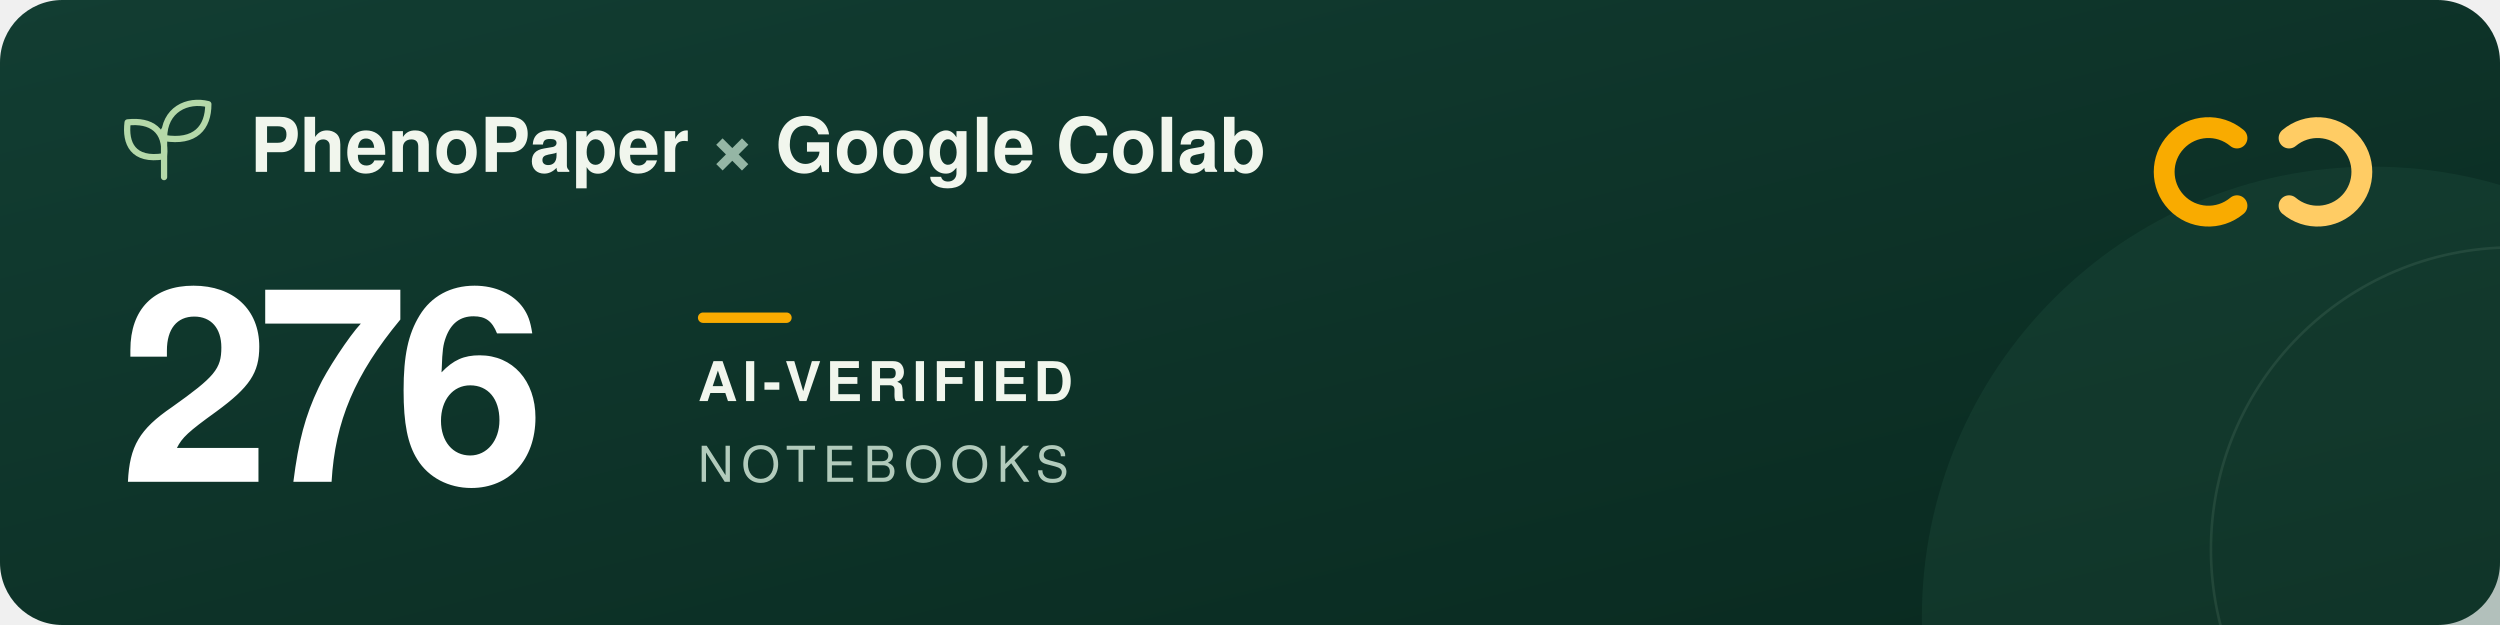
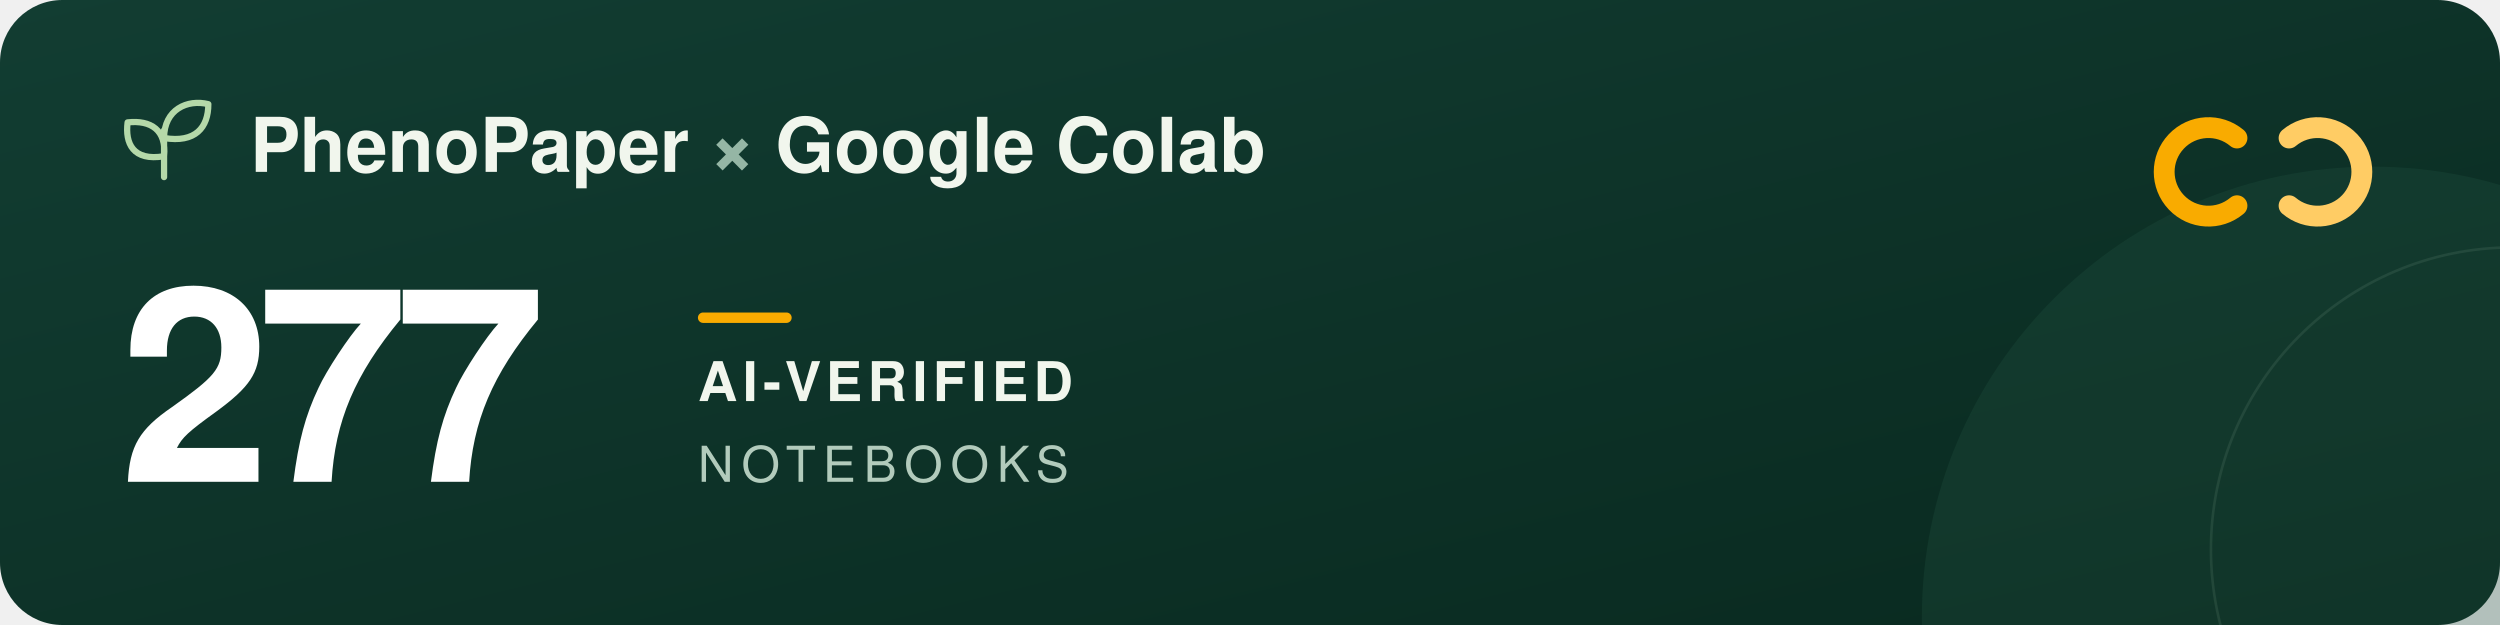
<svg xmlns="http://www.w3.org/2000/svg" width="960" height="240" viewBox="0 0 960 240" role="img" aria-labelledby="title description">
  <defs>
    <linearGradient id="forest" x2="1" y2="1">
      <stop stop-color="#123d32" />
      <stop offset="1" stop-color="#09291f" />
    </linearGradient>
  </defs>
  <rect width="960" height="240" rx="24" fill="url(#forest)" />
  <circle cx="911" cy="237" r="173" fill="#205240" opacity=".3" />
  <circle cx="965" cy="211" r="116" fill="none" stroke="#a5c6ad" stroke-opacity=".12" />
  <g transform="translate(48 39)" fill="none" stroke="#b5d9a9" stroke-width="2.4" stroke-linecap="round" stroke-linejoin="round">
    <path d="M15 29V11M15 21C3 23 0 16 1 8c9-1 15 3 14 13ZM15 14C15 3 24-1 32 1c0 9-5 15-17 13Z" />
  </g>
  <g font-family="-apple-system, BlinkMacSystemFont, 'Segoe UI', Helvetica, Arial, sans-serif">
    <text x="96" y="66" fill="#f1f6ed" font-size="29" font-weight="600">PhenoPaper <tspan fill="#95b6a5">×</tspan> Google Colab</text>
-     <text x="46" y="185" fill="#ffffff" font-size="104" font-weight="700" letter-spacing="-5">276</text>
+     <text x="46" y="185" fill="#ffffff" font-size="104" font-weight="700" letter-spacing="-5">277</text>
    <rect x="268" y="120" width="36" height="4" rx="2" fill="#f9ab00" />
    <text x="268" y="154" fill="#f1f6ed" font-size="21" font-weight="600" letter-spacing="2">AI-VERIFIED</text>
    <text x="268" y="185" fill="#b2cbbc" font-size="19" font-weight="500" letter-spacing="3">NOTEBOOKS</text>
  </g>
  <g transform="translate(832 44)" fill="none" stroke-width="8" stroke-linecap="round">
    <path d="M27 9a17 17 0 1 0 0 26" stroke="#f9ab00" />
    <path d="M47 9a17 17 0 1 1 0 26" stroke="#ffcc64" />
  </g>
</svg>
